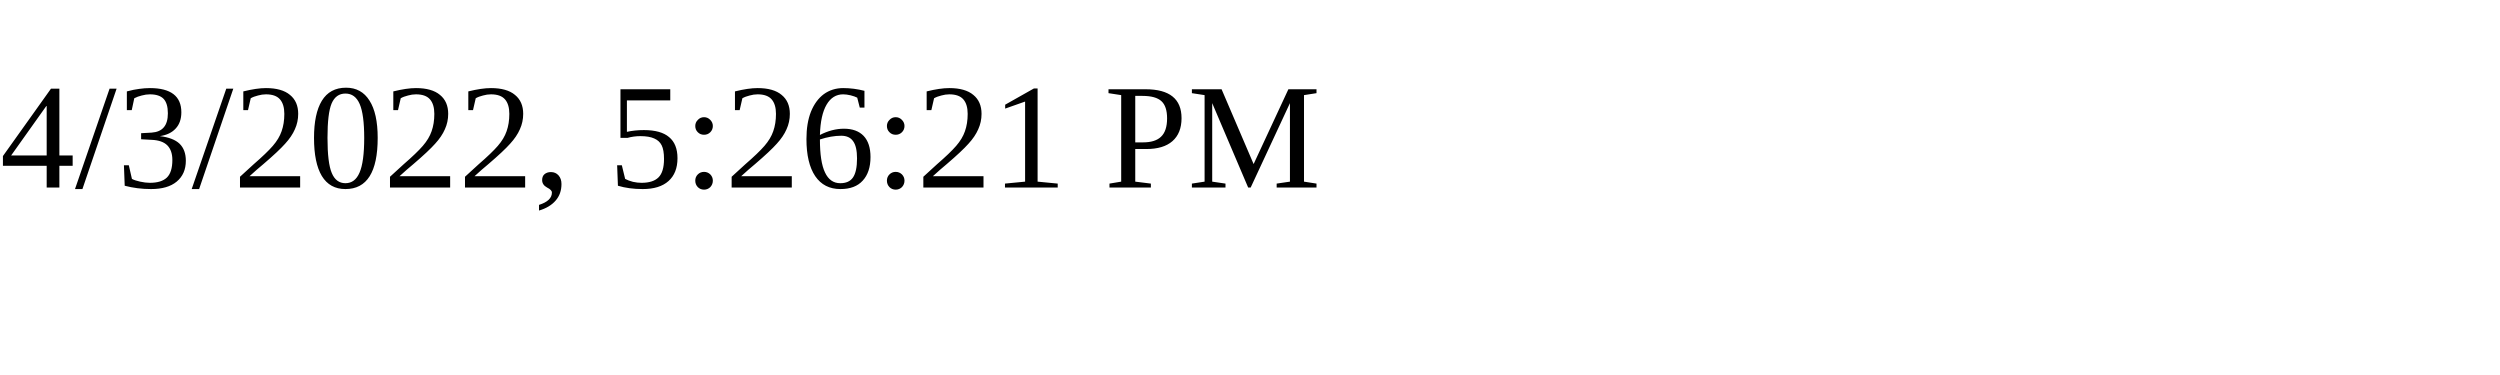
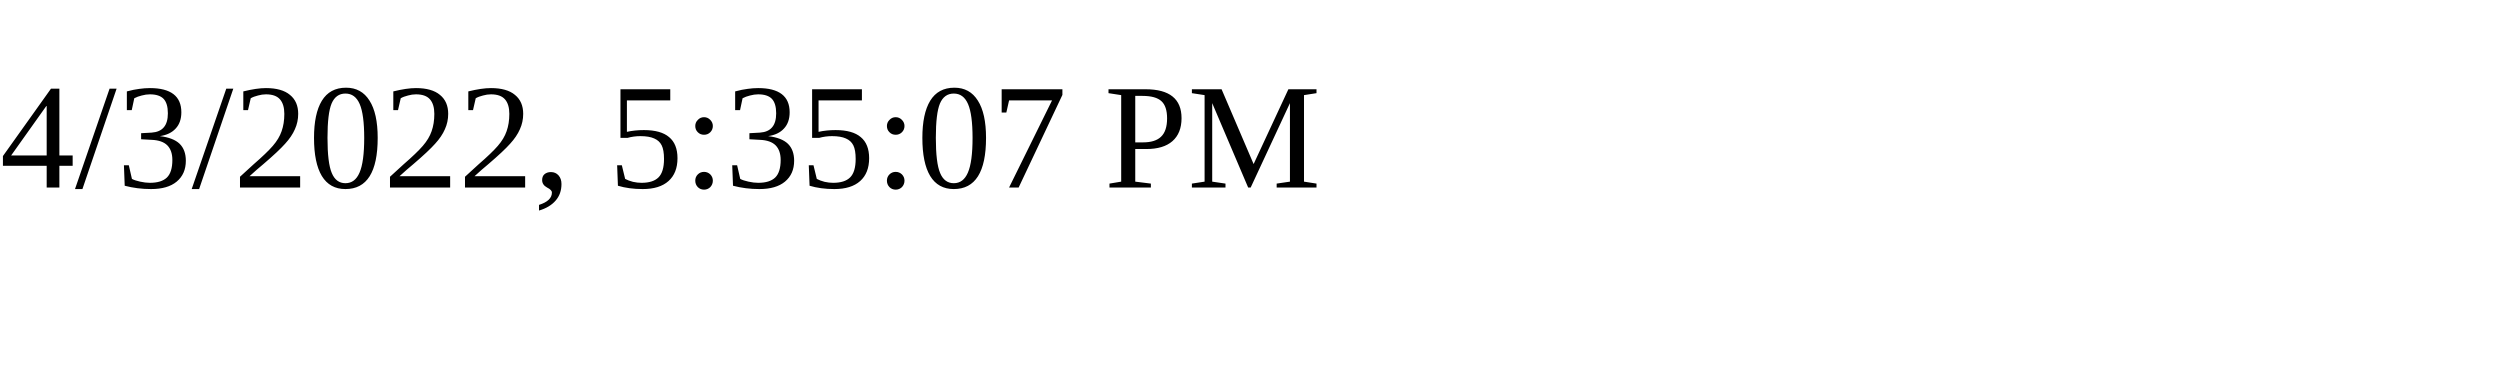
<svg xmlns="http://www.w3.org/2000/svg" height="30" width="200">
-   <text x="0" y="15">4/3/2022, 5:26:21 PM</text>
+   <text x="0" y="15">4/3/2022, 5:35:07 PM</text>
</svg>
